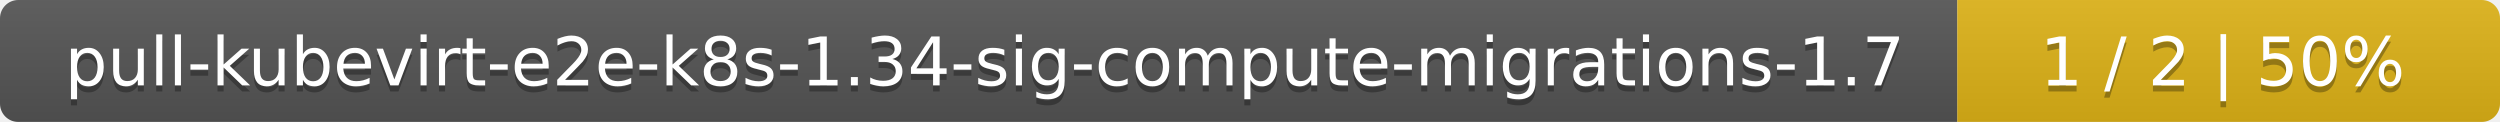
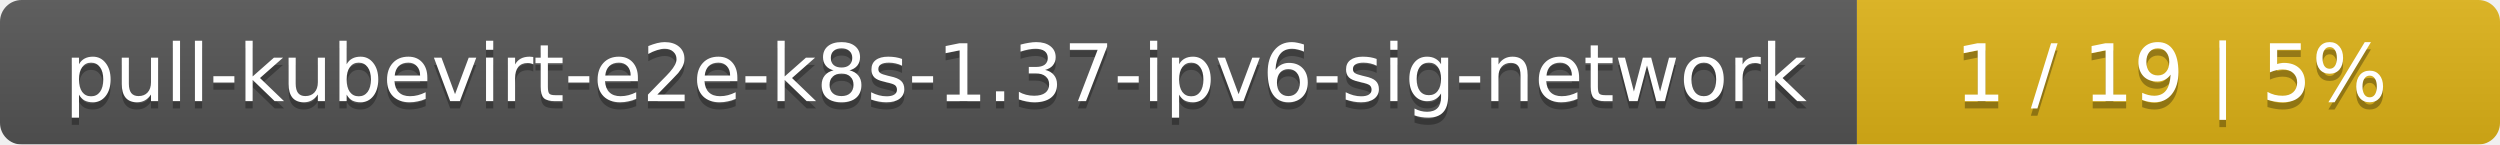
- <svg xmlns="http://www.w3.org/2000/svg" width="410" height="20">
+ <svg xmlns="http://www.w3.org/2000/svg" width="346" height="20">
  <linearGradient id="smooth" x2="0" y2="100%">
    <stop offset="0" stop-color="#bbb" stop-opacity=".1" />
    <stop offset="1" stop-opacity=".1" />
  </linearGradient>
  <mask id="round">
-     <rect width="410" height="20" rx="3" fill="#fff" />
+     <rect width="346" height="20" rx="3" fill="#fff" />
  </mask>
  <g mask="url(#round)">
-     <rect width="321" height="20" fill="#555" />
-     <rect x="321" width="89" height="20" fill="#dfb317" />
-     <rect width="410" height="20" fill="url(#smooth)" />
+     <rect width="257" height="20" fill="#555" />
+     <rect x="257" width="89" height="20" fill="#dfb317" />
+     <rect width="346" height="20" fill="url(#smooth)" />
  </g>
  <g fill="#fff" text-anchor="middle" font-family="DejaVu Sans,Verdana,Geneva,sans-serif" font-size="11">
-     <text x="161.5" y="15" fill="#010101" fill-opacity=".3">pull-kubevirt-e2e-k8s-1.34-sig-compute-migrations-1.7</text>
-     <text x="161.5" y="14">pull-kubevirt-e2e-k8s-1.34-sig-compute-migrations-1.7</text>
-     <text x="364.5" y="15" fill="#010101" fill-opacity=".3">1 / 2    |    50%</text>
-     <text x="364.5" y="14">1 / 2    |    50%</text>
+     <text x="129.5" y="15" fill="#010101" fill-opacity=".3">pull-kubevirt-e2e-k8s-1.37-ipv6-sig-network</text>
+     <text x="129.5" y="14">pull-kubevirt-e2e-k8s-1.37-ipv6-sig-network</text>
+     <text x="300.5" y="15" fill="#010101" fill-opacity=".3">1 / 19    |    5%</text>
+     <text x="300.5" y="14">1 / 19    |    5%</text>
  </g>
</svg>
